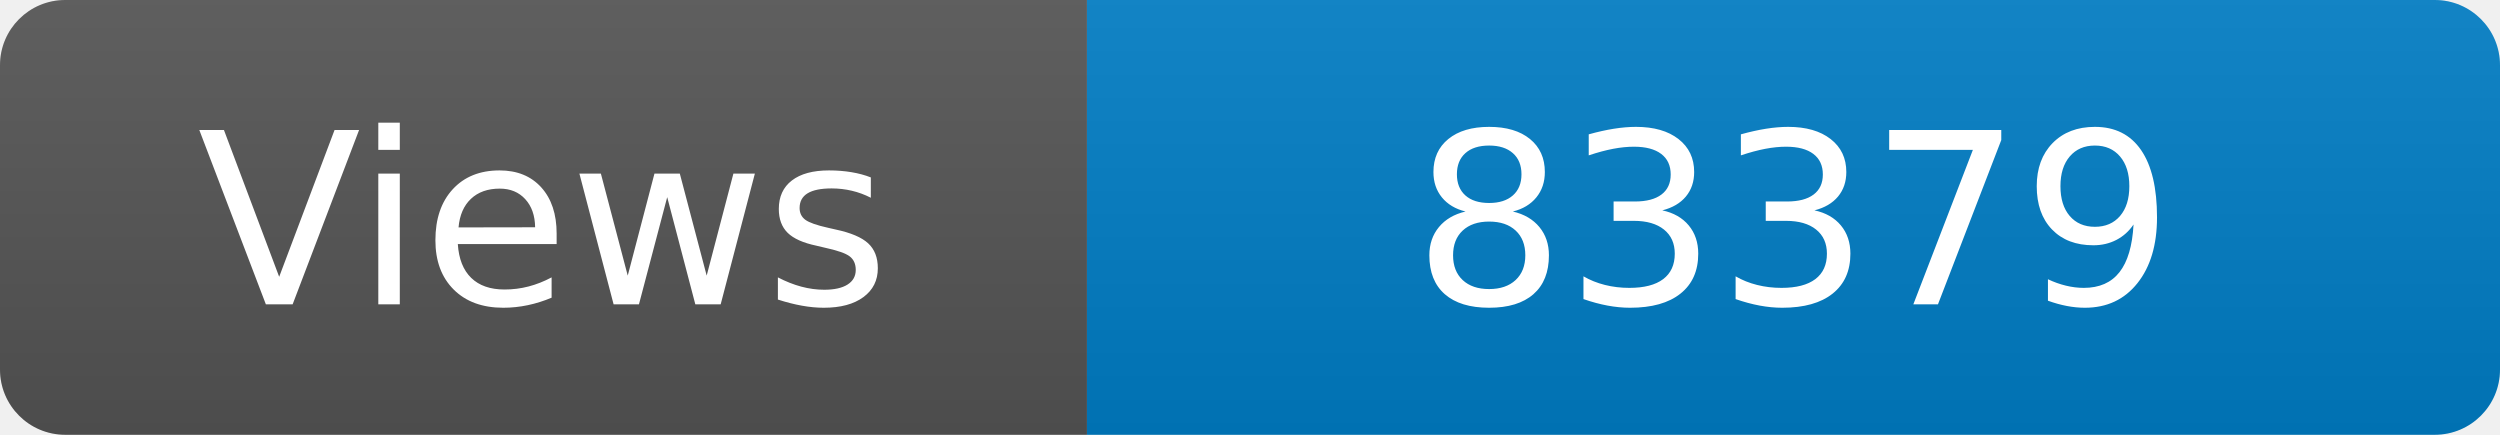
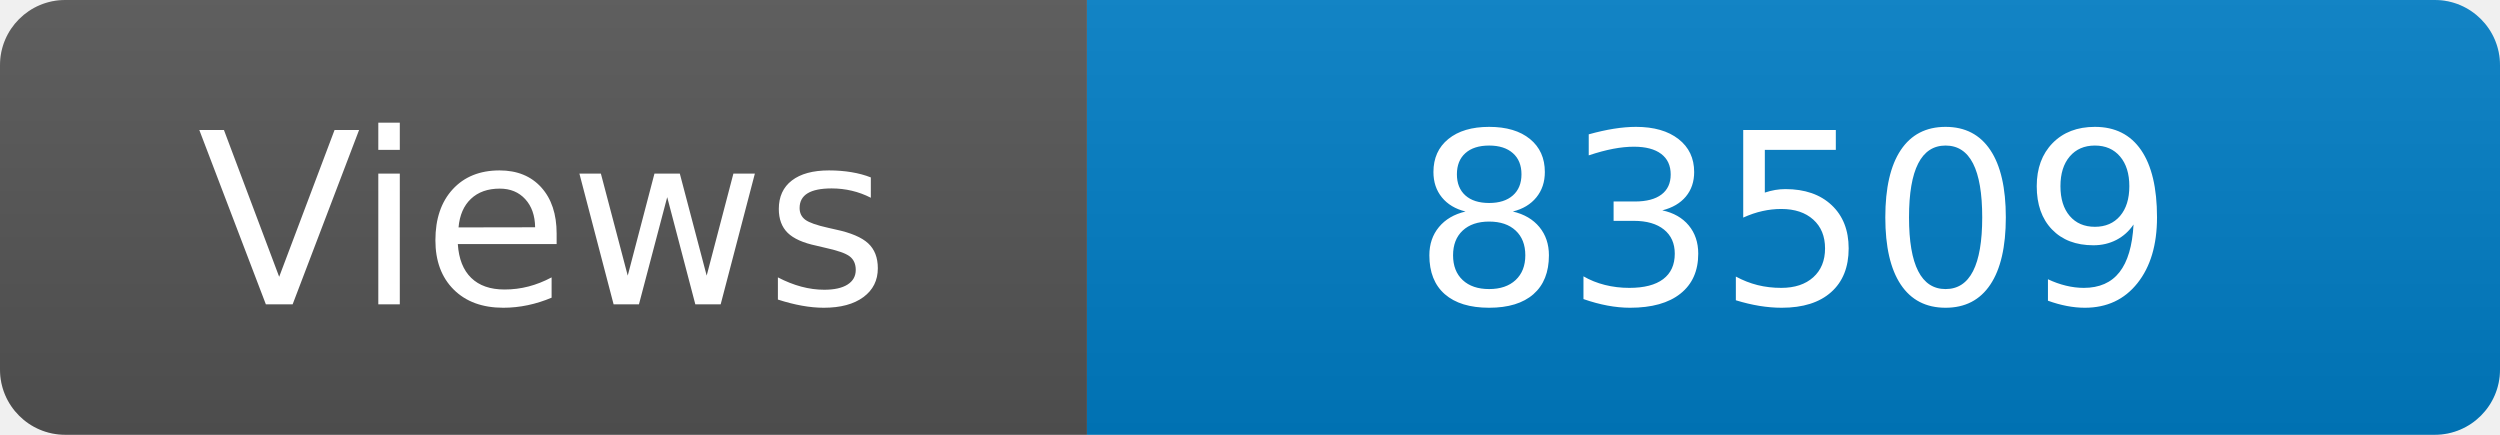
<svg xmlns="http://www.w3.org/2000/svg" width="115" height="20" role="img" aria-label="Maintained?: yes">
  <linearGradient id="s" x2="0" y2="100%">
    <stop offset="0" stop-color="#bbb" stop-opacity=".1" />
    <stop offset="1" stop-opacity=".1" />
  </linearGradient>
  <clipPath id="r">
    <rect width="115" height="20" rx="3" fill="#fff" />
  </clipPath>
  <g clip-path="url(#r)">
    <rect width="50" height="20" fill="#555" />
    <rect x="50" width="160" height="20" fill="#007ec6" />
    <rect width="115" height="20" fill="url(#s)" />
  </g>
  <g fill="#fff" text-anchor="middle" font-family="Verdana,Geneva,DejaVu Sans,sans-serif" font-size="110">
    <text x="250" y="140" transform="scale(.1)" fill="#fff">Views</text>
-     <text x="825" y="140" transform="scale(.1)" fill="#fff">83379</text>
+     <text x="825" y="140" transform="scale(.1)" fill="#fff">83509</text>
  </g>
</svg>
